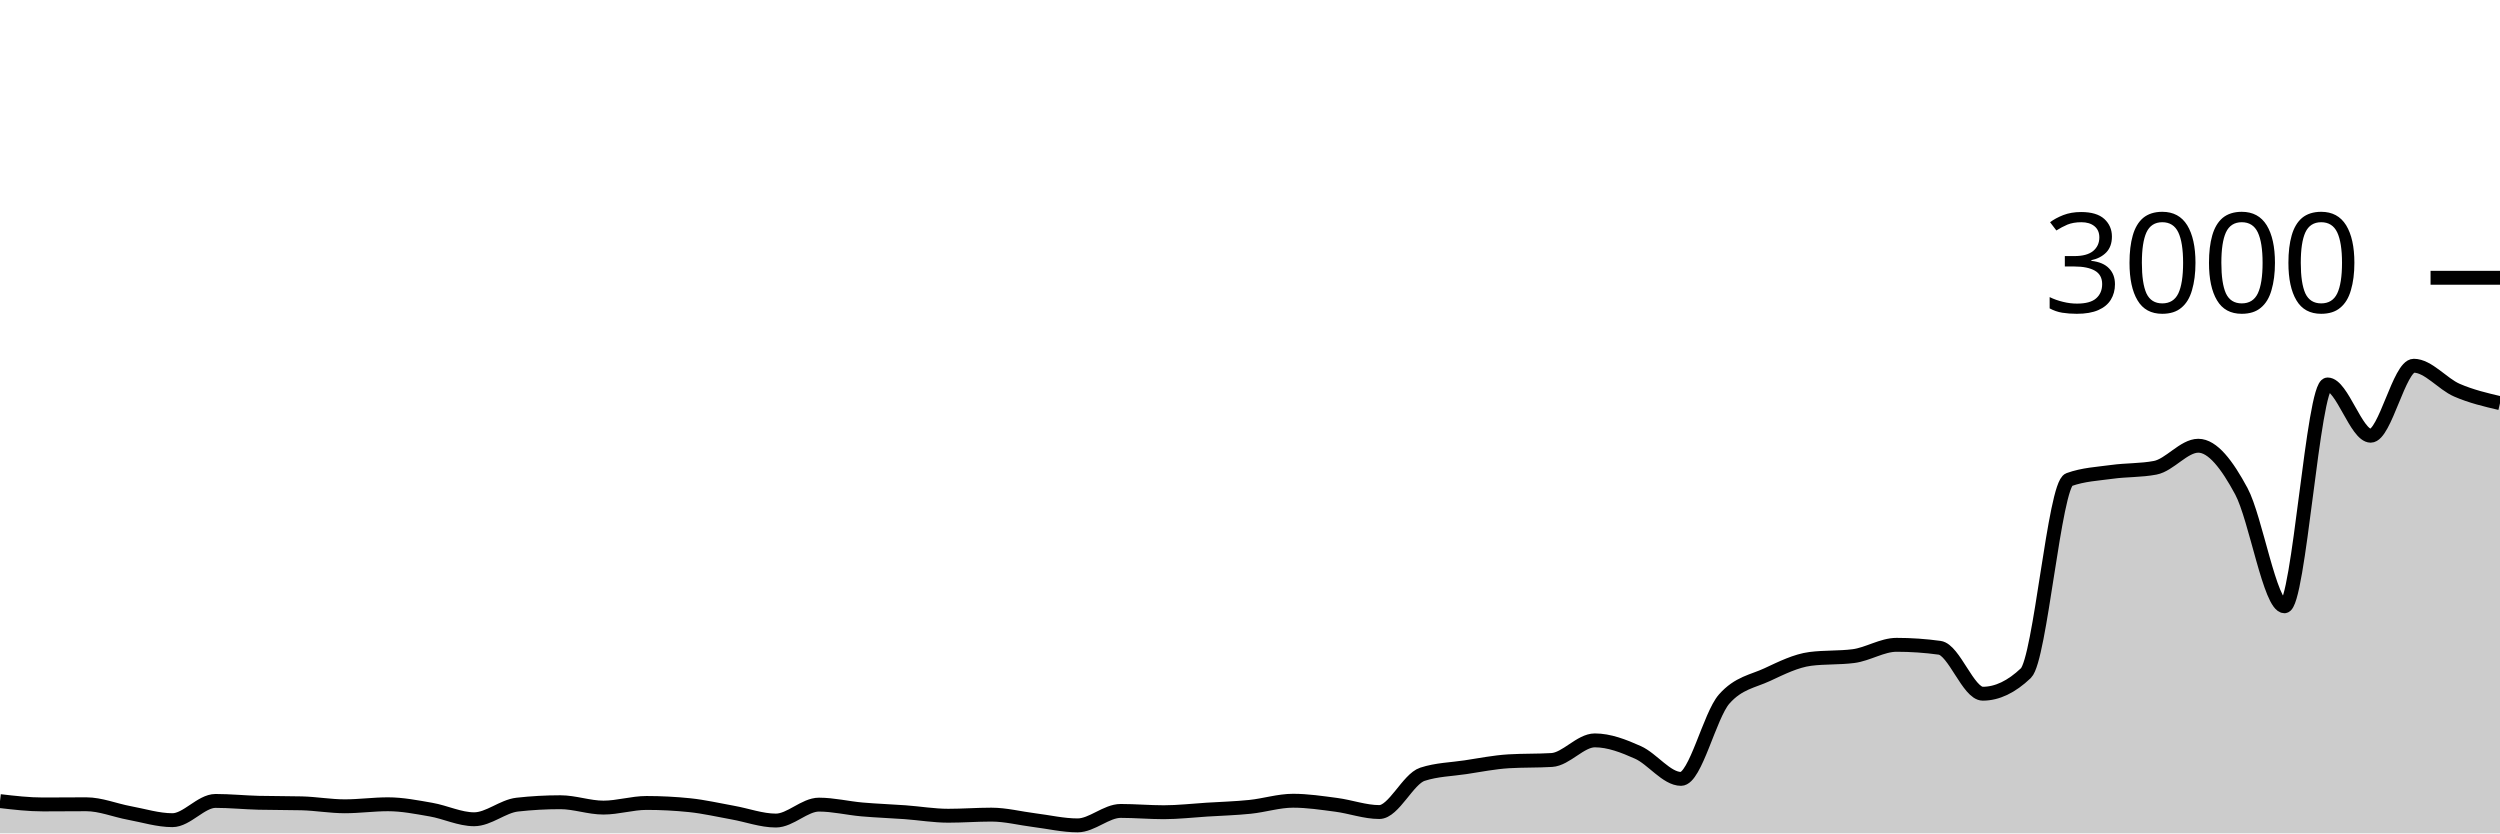
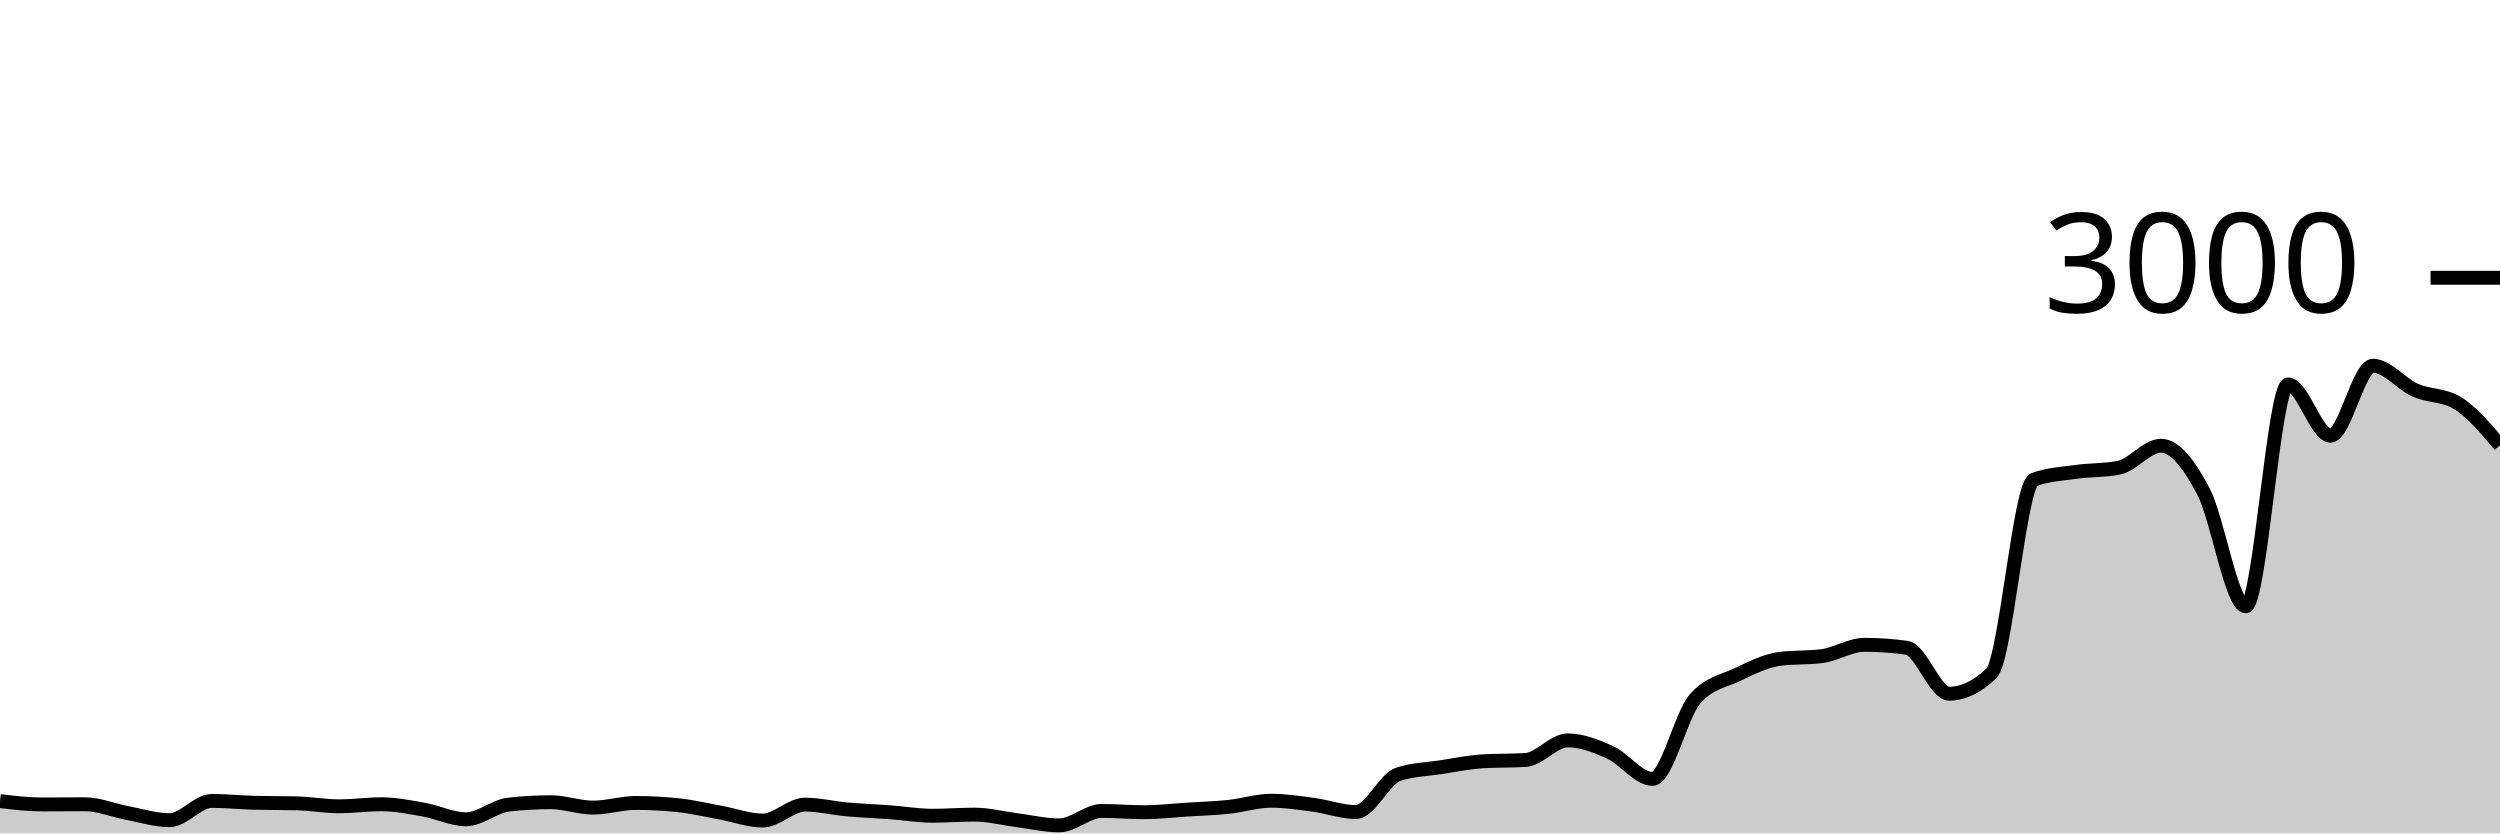
<svg xmlns="http://www.w3.org/2000/svg" viewBox="0 0 180 60">
  <g transform="translate(0,20)">
-     <path class="area" fill="rgba(0, 0, 0, 0.2)" d="M0,37.68C1.034,37.8,2.069,37.92,3.103,37.92C4.138,37.92,5.172,37.907,6.207,37.907C7.241,37.907,8.276,38.342,9.31,38.533C10.345,38.724,11.379,39.053,12.414,39.053C13.448,39.053,14.483,37.667,15.517,37.667C16.552,37.667,17.586,37.773,18.621,37.8C19.655,37.827,20.69,37.813,21.724,37.84C22.759,37.867,23.793,38.053,24.828,38.053C25.862,38.053,26.897,37.907,27.931,37.907C28.966,37.907,30,38.113,31.034,38.293C32.069,38.473,33.103,38.987,34.138,38.987C35.172,38.987,36.207,38.049,37.241,37.933C38.276,37.818,39.31,37.76,40.345,37.76C41.379,37.76,42.414,38.147,43.448,38.147C44.483,38.147,45.517,37.813,46.552,37.813C47.586,37.813,48.621,37.867,49.655,37.973C50.69,38.08,51.724,38.322,52.759,38.507C53.793,38.691,54.828,39.08,55.862,39.08C56.897,39.08,57.931,37.933,58.966,37.933C60,37.933,61.034,38.189,62.069,38.28C63.103,38.371,64.138,38.404,65.172,38.48C66.207,38.556,67.241,38.733,68.276,38.733C69.31,38.733,70.345,38.653,71.379,38.653C72.414,38.653,73.448,38.924,74.483,39.053C75.517,39.182,76.552,39.427,77.586,39.427C78.621,39.427,79.655,38.387,80.69,38.387C81.724,38.387,82.759,38.48,83.793,38.48C84.828,38.48,85.862,38.358,86.897,38.293C87.931,38.229,88.966,38.2,90,38.093C91.034,37.987,92.069,37.653,93.103,37.653C94.138,37.653,95.172,37.811,96.207,37.947C97.241,38.082,98.276,38.467,99.31,38.467C100.345,38.467,101.379,36.084,102.414,35.747C103.448,35.409,104.483,35.396,105.517,35.24C106.552,35.084,107.586,34.876,108.621,34.813C109.655,34.751,110.69,34.782,111.724,34.72C112.759,34.658,113.793,33.307,114.828,33.307C115.862,33.307,116.897,33.711,117.931,34.173C118.966,34.636,120,36.08,121.034,36.08C122.069,36.08,123.103,31.507,124.138,30.333C125.172,29.16,126.207,29.056,127.241,28.573C128.276,28.091,129.31,27.573,130.345,27.44C131.379,27.307,132.414,27.373,133.448,27.24C134.483,27.107,135.517,26.427,136.552,26.427C137.586,26.427,138.621,26.498,139.655,26.64C140.69,26.782,141.724,29.947,142.759,29.947C143.793,29.947,144.828,29.453,145.862,28.467C146.897,27.48,147.931,14.907,148.966,14.533C150,14.16,151.034,14.116,152.069,13.973C153.103,13.831,154.138,13.876,155.172,13.68C156.207,13.484,157.241,12.093,158.276,12.093C159.31,12.093,160.345,13.447,161.379,15.373C162.414,17.3,163.448,23.653,164.483,23.653C165.517,23.653,166.552,7.68,167.586,7.68C168.621,7.68,169.655,11.373,170.69,11.373C171.724,11.373,172.759,6.333,173.793,6.333C174.828,6.333,175.862,7.644,176.897,8.093C177.931,8.542,178.966,8.784,180,9.027L180,40C178.966,40,177.931,40,176.897,40C175.862,40,174.828,40,173.793,40C172.759,40,171.724,40,170.69,40C169.655,40,168.621,40,167.586,40C166.552,40,165.517,40,164.483,40C163.448,40,162.414,40,161.379,40C160.345,40,159.31,40,158.276,40C157.241,40,156.207,40,155.172,40C154.138,40,153.103,40,152.069,40C151.034,40,150,40,148.966,40C147.931,40,146.897,40,145.862,40C144.828,40,143.793,40,142.759,40C141.724,40,140.69,40,139.655,40C138.621,40,137.586,40,136.552,40C135.517,40,134.483,40,133.448,40C132.414,40,131.379,40,130.345,40C129.31,40,128.276,40,127.241,40C126.207,40,125.172,40,124.138,40C123.103,40,122.069,40,121.034,40C120,40,118.966,40,117.931,40C116.897,40,115.862,40,114.828,40C113.793,40,112.759,40,111.724,40C110.69,40,109.655,40,108.621,40C107.586,40,106.552,40,105.517,40C104.483,40,103.448,40,102.414,40C101.379,40,100.345,40,99.31,40C98.276,40,97.241,40,96.207,40C95.172,40,94.138,40,93.103,40C92.069,40,91.034,40,90,40C88.966,40,87.931,40,86.897,40C85.862,40,84.828,40,83.793,40C82.759,40,81.724,40,80.69,40C79.655,40,78.621,40,77.586,40C76.552,40,75.517,40,74.483,40C73.448,40,72.414,40,71.379,40C70.345,40,69.31,40,68.276,40C67.241,40,66.207,40,65.172,40C64.138,40,63.103,40,62.069,40C61.034,40,60,40,58.966,40C57.931,40,56.897,40,55.862,40C54.828,40,53.793,40,52.759,40C51.724,40,50.69,40,49.655,40C48.621,40,47.586,40,46.552,40C45.517,40,44.483,40,43.448,40C42.414,40,41.379,40,40.345,40C39.31,40,38.276,40,37.241,40C36.207,40,35.172,40,34.138,40C33.103,40,32.069,40,31.034,40C30,40,28.966,40,27.931,40C26.897,40,25.862,40,24.828,40C23.793,40,22.759,40,21.724,40C20.69,40,19.655,40,18.621,40C17.586,40,16.552,40,15.517,40C14.483,40,13.448,40,12.414,40C11.379,40,10.345,40,9.31,40C8.276,40,7.241,40,6.207,40C5.172,40,4.138,40,3.103,40C2.069,40,1.034,40,0,40Z" />
-     <path class="line" stroke="black" fill="none" d="M0,37.68C1.034,37.8,2.069,37.92,3.103,37.92C4.138,37.92,5.172,37.907,6.207,37.907C7.241,37.907,8.276,38.342,9.31,38.533C10.345,38.724,11.379,39.053,12.414,39.053C13.448,39.053,14.483,37.667,15.517,37.667C16.552,37.667,17.586,37.773,18.621,37.8C19.655,37.827,20.69,37.813,21.724,37.84C22.759,37.867,23.793,38.053,24.828,38.053C25.862,38.053,26.897,37.907,27.931,37.907C28.966,37.907,30,38.113,31.034,38.293C32.069,38.473,33.103,38.987,34.138,38.987C35.172,38.987,36.207,38.049,37.241,37.933C38.276,37.818,39.31,37.76,40.345,37.76C41.379,37.76,42.414,38.147,43.448,38.147C44.483,38.147,45.517,37.813,46.552,37.813C47.586,37.813,48.621,37.867,49.655,37.973C50.69,38.08,51.724,38.322,52.759,38.507C53.793,38.691,54.828,39.08,55.862,39.08C56.897,39.08,57.931,37.933,58.966,37.933C60,37.933,61.034,38.189,62.069,38.28C63.103,38.371,64.138,38.404,65.172,38.48C66.207,38.556,67.241,38.733,68.276,38.733C69.31,38.733,70.345,38.653,71.379,38.653C72.414,38.653,73.448,38.924,74.483,39.053C75.517,39.182,76.552,39.427,77.586,39.427C78.621,39.427,79.655,38.387,80.69,38.387C81.724,38.387,82.759,38.48,83.793,38.48C84.828,38.48,85.862,38.358,86.897,38.293C87.931,38.229,88.966,38.2,90,38.093C91.034,37.987,92.069,37.653,93.103,37.653C94.138,37.653,95.172,37.811,96.207,37.947C97.241,38.082,98.276,38.467,99.31,38.467C100.345,38.467,101.379,36.084,102.414,35.747C103.448,35.409,104.483,35.396,105.517,35.24C106.552,35.084,107.586,34.876,108.621,34.813C109.655,34.751,110.69,34.782,111.724,34.72C112.759,34.658,113.793,33.307,114.828,33.307C115.862,33.307,116.897,33.711,117.931,34.173C118.966,34.636,120,36.08,121.034,36.08C122.069,36.08,123.103,31.507,124.138,30.333C125.172,29.16,126.207,29.056,127.241,28.573C128.276,28.091,129.31,27.573,130.345,27.44C131.379,27.307,132.414,27.373,133.448,27.24C134.483,27.107,135.517,26.427,136.552,26.427C137.586,26.427,138.621,26.498,139.655,26.64C140.69,26.782,141.724,29.947,142.759,29.947C143.793,29.947,144.828,29.453,145.862,28.467C146.897,27.48,147.931,14.907,148.966,14.533C150,14.16,151.034,14.116,152.069,13.973C153.103,13.831,154.138,13.876,155.172,13.68C156.207,13.484,157.241,12.093,158.276,12.093C159.31,12.093,160.345,13.447,161.379,15.373C162.414,17.3,163.448,23.653,164.483,23.653C165.517,23.653,166.552,7.68,167.586,7.68C168.621,7.68,169.655,11.373,170.69,11.373C171.724,11.373,172.759,6.333,173.793,6.333C174.828,6.333,175.862,7.644,176.897,8.093C177.931,8.542,178.966,8.784,180,9.027" />
+     <path class="area" fill="rgba(0, 0, 0, 0.2)" d="M0,37.68C1.017,37.8,2.034,37.92,3.051,37.92C4.068,37.92,5.085,37.907,6.102,37.907C7.119,37.907,8.136,38.342,9.153,38.533C10.169,38.724,11.186,39.053,12.203,39.053C13.22,39.053,14.237,37.667,15.254,37.667C16.271,37.667,17.288,37.773,18.305,37.8C19.322,37.827,20.339,37.813,21.356,37.84C22.373,37.867,23.39,38.053,24.407,38.053C25.424,38.053,26.441,37.907,27.458,37.907C28.475,37.907,29.492,38.113,30.508,38.293C31.525,38.473,32.542,38.987,33.559,38.987C34.576,38.987,35.593,38.049,36.61,37.933C37.627,37.818,38.644,37.76,39.661,37.76C40.678,37.76,41.695,38.147,42.712,38.147C43.729,38.147,44.746,37.813,45.763,37.813C46.78,37.813,47.797,37.867,48.814,37.973C49.831,38.08,50.847,38.322,51.864,38.507C52.881,38.691,53.898,39.08,54.915,39.08C55.932,39.08,56.949,37.933,57.966,37.933C58.983,37.933,60,38.189,61.017,38.28C62.034,38.371,63.051,38.404,64.068,38.48C65.085,38.556,66.102,38.733,67.119,38.733C68.136,38.733,69.153,38.653,70.169,38.653C71.186,38.653,72.203,38.924,73.22,39.053C74.237,39.182,75.254,39.427,76.271,39.427C77.288,39.427,78.305,38.387,79.322,38.387C80.339,38.387,81.356,38.48,82.373,38.48C83.39,38.48,84.407,38.358,85.424,38.293C86.441,38.229,87.458,38.2,88.475,38.093C89.492,37.987,90.508,37.653,91.525,37.653C92.542,37.653,93.559,37.811,94.576,37.947C95.593,38.082,96.61,38.467,97.627,38.467C98.644,38.467,99.661,36.084,100.678,35.747C101.695,35.409,102.712,35.396,103.729,35.24C104.746,35.084,105.763,34.876,106.78,34.813C107.797,34.751,108.814,34.782,109.831,34.72C110.847,34.658,111.864,33.307,112.881,33.307C113.898,33.307,114.915,33.711,115.932,34.173C116.949,34.636,117.966,36.08,118.983,36.08C120,36.08,121.017,31.507,122.034,30.333C123.051,29.16,124.068,29.056,125.085,28.573C126.102,28.091,127.119,27.573,128.136,27.44C129.153,27.307,130.169,27.373,131.186,27.24C132.203,27.107,133.22,26.427,134.237,26.427C135.254,26.427,136.271,26.498,137.288,26.64C138.305,26.782,139.322,29.947,140.339,29.947C141.356,29.947,142.373,29.453,143.39,28.467C144.407,27.48,145.424,14.907,146.441,14.533C147.458,14.16,148.475,14.116,149.492,13.973C150.508,13.831,151.525,13.876,152.542,13.68C153.559,13.484,154.576,12.093,155.593,12.093C156.61,12.093,157.627,13.447,158.644,15.373C159.661,17.3,160.678,23.653,161.695,23.653C162.712,23.653,163.729,7.68,164.746,7.68C165.763,7.68,166.78,11.373,167.797,11.373C168.814,11.373,169.831,6.333,170.847,6.333C171.864,6.333,172.881,7.644,173.898,8.093C174.915,8.542,175.932,8.404,176.949,9.027C177.966,9.649,178.983,10.858,180,12.067L180,40C178.983,40,177.966,40,176.949,40C175.932,40,174.915,40,173.898,40C172.881,40,171.864,40,170.847,40C169.831,40,168.814,40,167.797,40C166.78,40,165.763,40,164.746,40C163.729,40,162.712,40,161.695,40C160.678,40,159.661,40,158.644,40C157.627,40,156.61,40,155.593,40C154.576,40,153.559,40,152.542,40C151.525,40,150.508,40,149.492,40C148.475,40,147.458,40,146.441,40C145.424,40,144.407,40,143.39,40C142.373,40,141.356,40,140.339,40C139.322,40,138.305,40,137.288,40C136.271,40,135.254,40,134.237,40C133.22,40,132.203,40,131.186,40C130.169,40,129.153,40,128.136,40C127.119,40,126.102,40,125.085,40C124.068,40,123.051,40,122.034,40C121.017,40,120,40,118.983,40C117.966,40,116.949,40,115.932,40C114.915,40,113.898,40,112.881,40C111.864,40,110.847,40,109.831,40C108.814,40,107.797,40,106.78,40C105.763,40,104.746,40,103.729,40C102.712,40,101.695,40,100.678,40C99.661,40,98.644,40,97.627,40C96.61,40,95.593,40,94.576,40C93.559,40,92.542,40,91.525,40C90.508,40,89.492,40,88.475,40C87.458,40,86.441,40,85.424,40C84.407,40,83.39,40,82.373,40C81.356,40,80.339,40,79.322,40C78.305,40,77.288,40,76.271,40C75.254,40,74.237,40,73.22,40C72.203,40,71.186,40,70.169,40C69.153,40,68.136,40,67.119,40C66.102,40,65.085,40,64.068,40C63.051,40,62.034,40,61.017,40C60,40,58.983,40,57.966,40C56.949,40,55.932,40,54.915,40C53.898,40,52.881,40,51.864,40C50.847,40,49.831,40,48.814,40C47.797,40,46.78,40,45.763,40C44.746,40,43.729,40,42.712,40C41.695,40,40.678,40,39.661,40C38.644,40,37.627,40,36.61,40C35.593,40,34.576,40,33.559,40C32.542,40,31.525,40,30.508,40C29.492,40,28.475,40,27.458,40C26.441,40,25.424,40,24.407,40C23.39,40,22.373,40,21.356,40C20.339,40,19.322,40,18.305,40C17.288,40,16.271,40,15.254,40C14.237,40,13.22,40,12.203,40C11.186,40,10.169,40,9.153,40C8.136,40,7.119,40,6.102,40C5.085,40,4.068,40,3.051,40C2.034,40,1.017,40,0,40Z" />
+     <path class="line" stroke="black" fill="none" d="M0,37.68C1.017,37.8,2.034,37.92,3.051,37.92C4.068,37.92,5.085,37.907,6.102,37.907C7.119,37.907,8.136,38.342,9.153,38.533C10.169,38.724,11.186,39.053,12.203,39.053C13.22,39.053,14.237,37.667,15.254,37.667C16.271,37.667,17.288,37.773,18.305,37.8C19.322,37.827,20.339,37.813,21.356,37.84C22.373,37.867,23.39,38.053,24.407,38.053C25.424,38.053,26.441,37.907,27.458,37.907C28.475,37.907,29.492,38.113,30.508,38.293C31.525,38.473,32.542,38.987,33.559,38.987C34.576,38.987,35.593,38.049,36.61,37.933C37.627,37.818,38.644,37.76,39.661,37.76C40.678,37.76,41.695,38.147,42.712,38.147C43.729,38.147,44.746,37.813,45.763,37.813C46.78,37.813,47.797,37.867,48.814,37.973C49.831,38.08,50.847,38.322,51.864,38.507C52.881,38.691,53.898,39.08,54.915,39.08C55.932,39.08,56.949,37.933,57.966,37.933C58.983,37.933,60,38.189,61.017,38.28C62.034,38.371,63.051,38.404,64.068,38.48C65.085,38.556,66.102,38.733,67.119,38.733C68.136,38.733,69.153,38.653,70.169,38.653C71.186,38.653,72.203,38.924,73.22,39.053C74.237,39.182,75.254,39.427,76.271,39.427C77.288,39.427,78.305,38.387,79.322,38.387C80.339,38.387,81.356,38.48,82.373,38.48C83.39,38.48,84.407,38.358,85.424,38.293C86.441,38.229,87.458,38.2,88.475,38.093C89.492,37.987,90.508,37.653,91.525,37.653C92.542,37.653,93.559,37.811,94.576,37.947C95.593,38.082,96.61,38.467,97.627,38.467C98.644,38.467,99.661,36.084,100.678,35.747C101.695,35.409,102.712,35.396,103.729,35.24C104.746,35.084,105.763,34.876,106.78,34.813C107.797,34.751,108.814,34.782,109.831,34.72C110.847,34.658,111.864,33.307,112.881,33.307C113.898,33.307,114.915,33.711,115.932,34.173C116.949,34.636,117.966,36.08,118.983,36.08C120,36.08,121.017,31.507,122.034,30.333C123.051,29.16,124.068,29.056,125.085,28.573C126.102,28.091,127.119,27.573,128.136,27.44C129.153,27.307,130.169,27.373,131.186,27.24C132.203,27.107,133.22,26.427,134.237,26.427C135.254,26.427,136.271,26.498,137.288,26.64C138.305,26.782,139.322,29.947,140.339,29.947C141.356,29.947,142.373,29.453,143.39,28.467C144.407,27.48,145.424,14.907,146.441,14.533C147.458,14.16,148.475,14.116,149.492,13.973C150.508,13.831,151.525,13.876,152.542,13.68C153.559,13.484,154.576,12.093,155.593,12.093C156.61,12.093,157.627,13.447,158.644,15.373C159.661,17.3,160.678,23.653,161.695,23.653C162.712,23.653,163.729,7.68,164.746,7.68C165.763,7.68,166.78,11.373,167.797,11.373C168.814,11.373,169.831,6.333,170.847,6.333C171.864,6.333,172.881,7.644,173.898,8.093C174.915,8.542,175.932,8.404,176.949,9.027C177.966,9.649,178.983,10.858,180,12.067" />
    <path class="axis-ceiling" stroke-width="1" stroke="black" fill="none" d="M175,0L180,0" />
    <text class="axis-ceiling-label" font-family="sans-serif" text-anchor="end" font-size="10px" x="170" y="2.5">3000</text>
  </g>
</svg>
